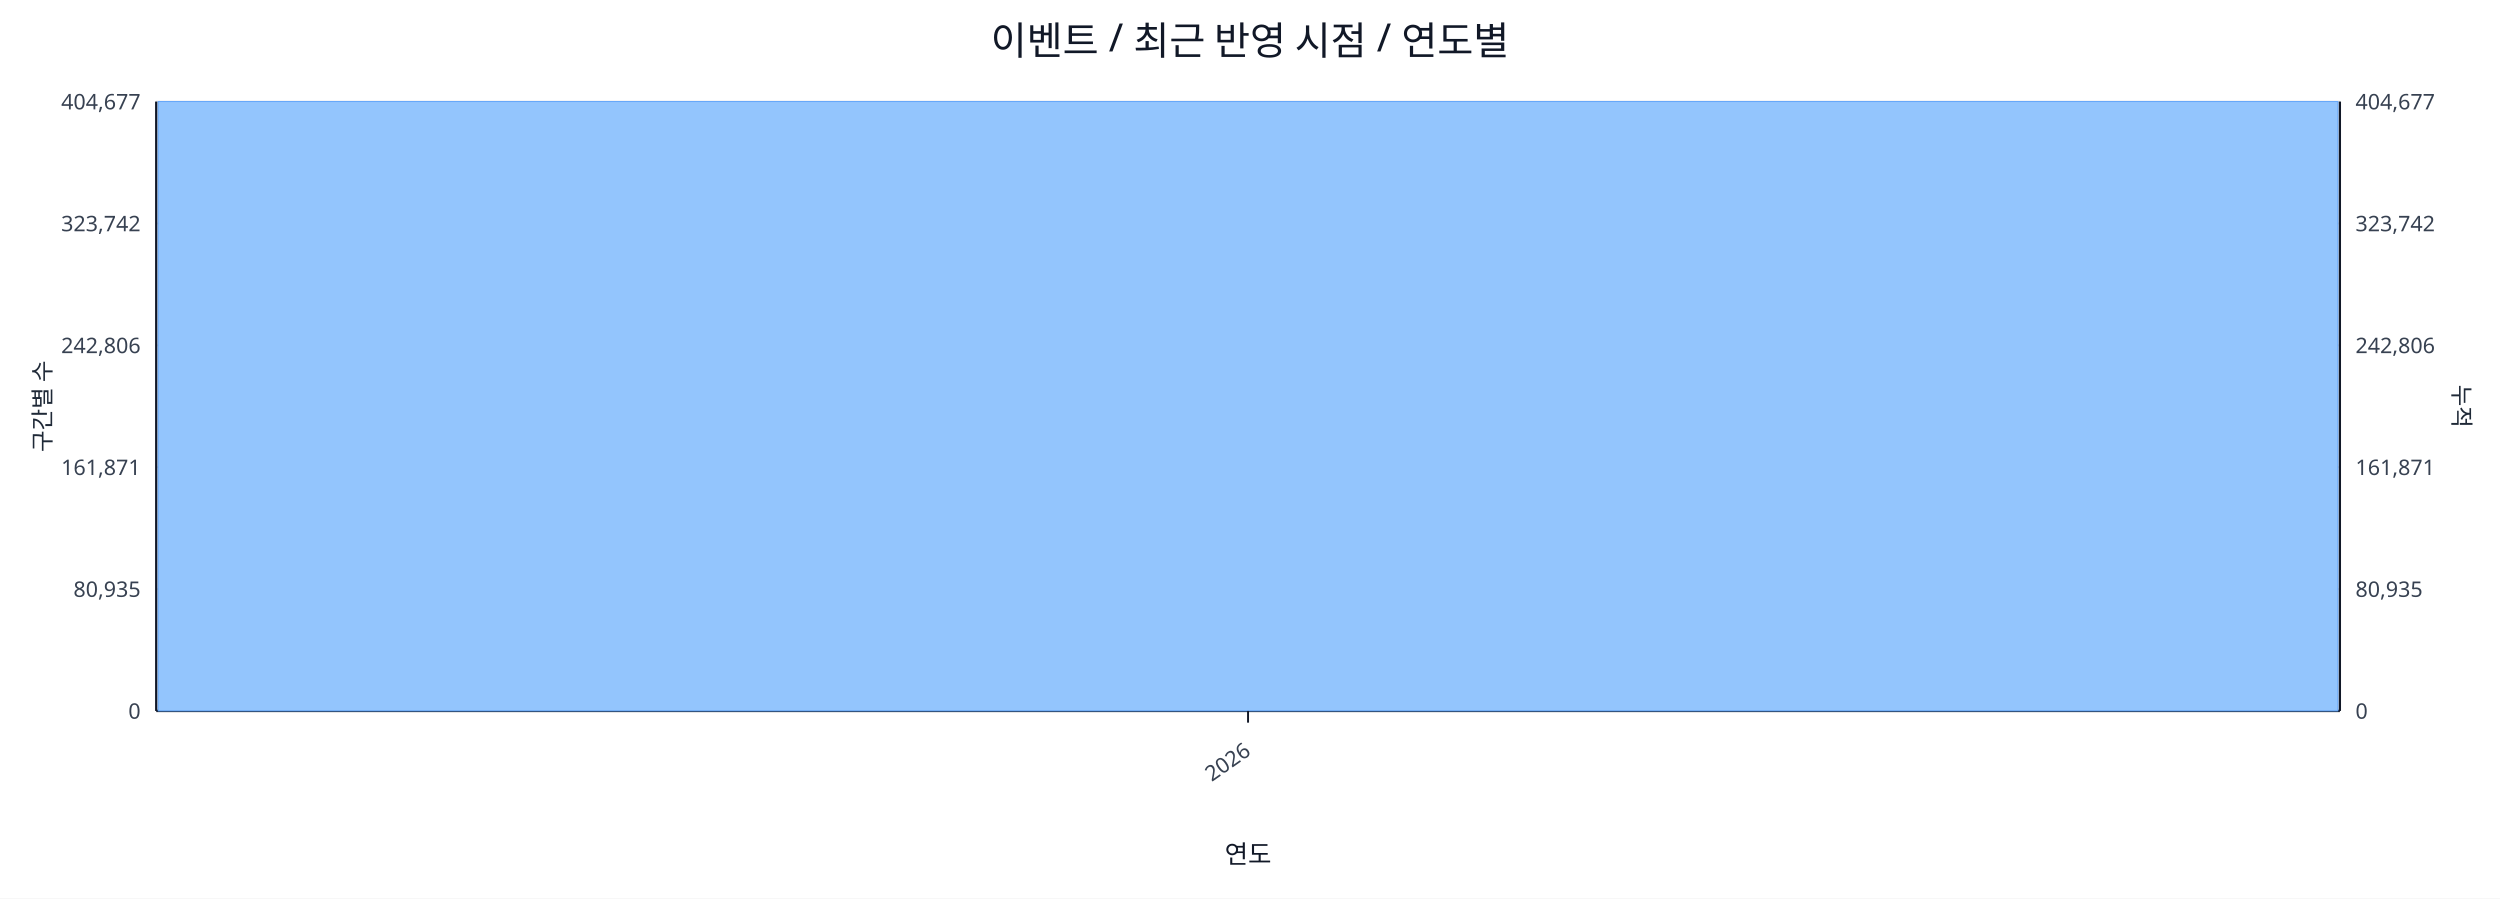
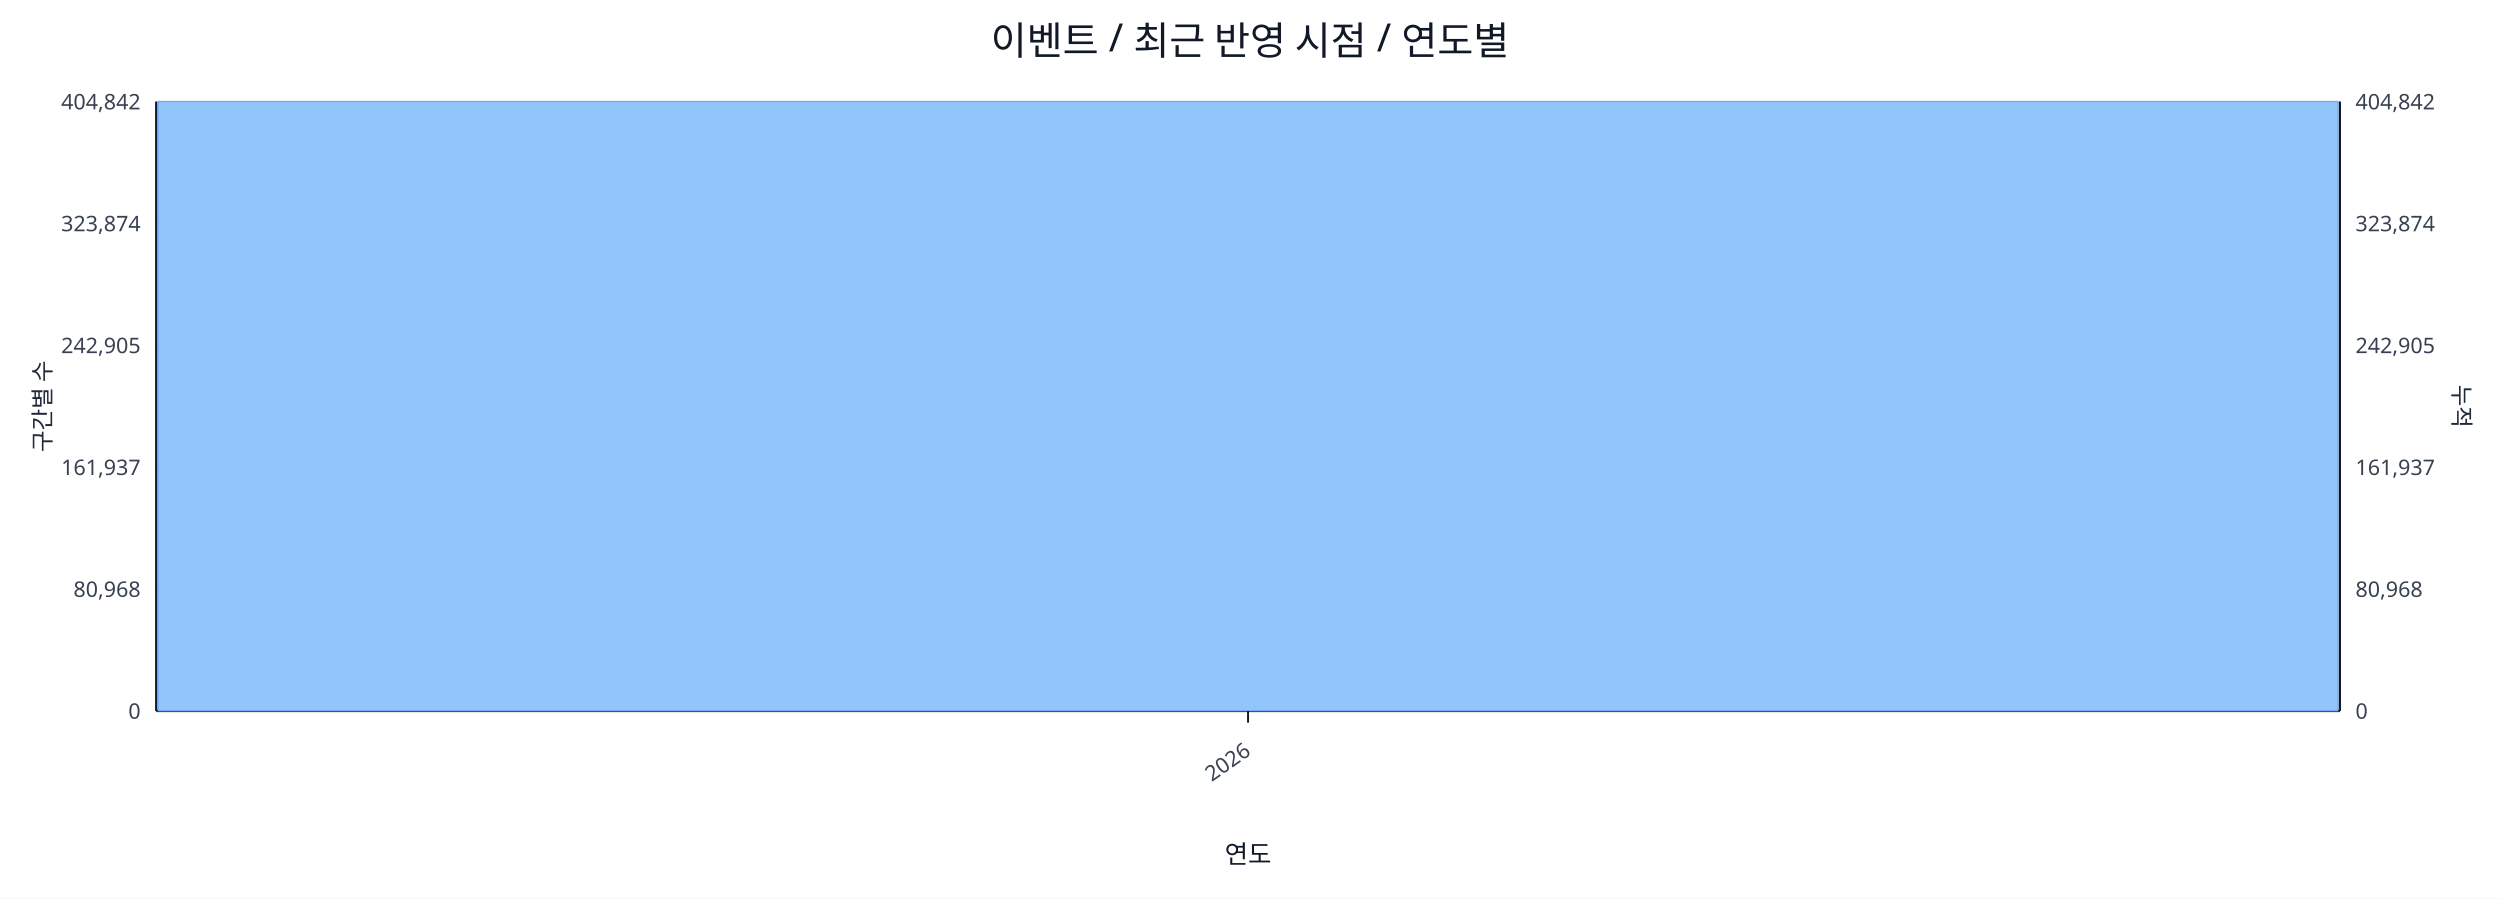
<svg xmlns="http://www.w3.org/2000/svg" width="1280" height="460" viewBox="0 0 1280 460">
  <rect x="0" y="0" width="100%" height="100%" fill="#ffffff" />
  <text x="640.0" y="28" font-size="20" text-anchor="middle" font-family="sans-serif" fill="#111827">이벤트 / 최근 반영 시점 / 연도별</text>
  <line x1="80.0" y1="52.0" x2="1198.0" y2="52.0" stroke="#e5e7eb" stroke-width="1" />
-   <text x="72.0" y="56.0" font-size="11" text-anchor="end" font-family="sans-serif" fill="#374151">404,677</text>
-   <text x="1206.0" y="56.0" font-size="11" text-anchor="start" font-family="sans-serif" fill="#374151">404,677</text>
+   <text x="72.0" y="56.0" font-size="11" text-anchor="end" font-family="sans-serif" fill="#374151">404,842</text>
+   <text x="1206.0" y="56.0" font-size="11" text-anchor="start" font-family="sans-serif" fill="#374151">404,842</text>
  <line x1="80.0" y1="114.4" x2="1198.0" y2="114.4" stroke="#e5e7eb" stroke-width="1" />
-   <text x="72.0" y="118.4" font-size="11" text-anchor="end" font-family="sans-serif" fill="#374151">323,742</text>
-   <text x="1206.0" y="118.4" font-size="11" text-anchor="start" font-family="sans-serif" fill="#374151">323,742</text>
+   <text x="72.0" y="118.4" font-size="11" text-anchor="end" font-family="sans-serif" fill="#374151">323,874</text>
+   <text x="1206.0" y="118.4" font-size="11" text-anchor="start" font-family="sans-serif" fill="#374151">323,874</text>
  <line x1="80.0" y1="176.8" x2="1198.0" y2="176.8" stroke="#e5e7eb" stroke-width="1" />
-   <text x="72.0" y="180.8" font-size="11" text-anchor="end" font-family="sans-serif" fill="#374151">242,806</text>
-   <text x="1206.0" y="180.8" font-size="11" text-anchor="start" font-family="sans-serif" fill="#374151">242,806</text>
+   <text x="72.0" y="180.8" font-size="11" text-anchor="end" font-family="sans-serif" fill="#374151">242,905</text>
+   <text x="1206.0" y="180.8" font-size="11" text-anchor="start" font-family="sans-serif" fill="#374151">242,905</text>
  <line x1="80.0" y1="239.2" x2="1198.0" y2="239.2" stroke="#e5e7eb" stroke-width="1" />
-   <text x="72.0" y="243.2" font-size="11" text-anchor="end" font-family="sans-serif" fill="#374151">161,871</text>
-   <text x="1206.0" y="243.2" font-size="11" text-anchor="start" font-family="sans-serif" fill="#374151">161,871</text>
+   <text x="72.0" y="243.2" font-size="11" text-anchor="end" font-family="sans-serif" fill="#374151">161,937</text>
+   <text x="1206.0" y="243.2" font-size="11" text-anchor="start" font-family="sans-serif" fill="#374151">161,937</text>
  <line x1="80.0" y1="301.6" x2="1198.0" y2="301.6" stroke="#e5e7eb" stroke-width="1" />
-   <text x="72.0" y="305.6" font-size="11" text-anchor="end" font-family="sans-serif" fill="#374151">80,935</text>
-   <text x="1206.0" y="305.6" font-size="11" text-anchor="start" font-family="sans-serif" fill="#374151">80,935</text>
+   <text x="72.0" y="305.6" font-size="11" text-anchor="end" font-family="sans-serif" fill="#374151">80,968</text>
+   <text x="1206.0" y="305.6" font-size="11" text-anchor="start" font-family="sans-serif" fill="#374151">80,968</text>
  <line x1="80.0" y1="364.0" x2="1198.0" y2="364.0" stroke="#e5e7eb" stroke-width="1" />
  <text x="72.0" y="368.0" font-size="11" text-anchor="end" font-family="sans-serif" fill="#374151">0</text>
  <text x="1206.0" y="368.0" font-size="11" text-anchor="start" font-family="sans-serif" fill="#374151">0</text>
  <line x1="80.0" y1="364.0" x2="1198.0" y2="364.0" stroke="#111827" stroke-width="1.2" />
  <line x1="80.0" y1="52.0" x2="80.0" y2="364.0" stroke="#111827" stroke-width="1.2" />
  <line x1="1198.0" y1="52.0" x2="1198.0" y2="364.0" stroke="#111827" stroke-width="1.2" />
  <rect x="81.0" y="52.0" width="1116.0" height="312.0" fill="#93c5fd" stroke="#60a5fa" stroke-width="0.5" />
  <polyline fill="none" stroke="#ef4444" stroke-width="2" points="639.0,52.0" />
  <line x1="639.0" y1="364.0" x2="639.0" y2="370.0" stroke="#111827" stroke-width="1" />
  <text x="641.0" y="386.0" font-size="11" text-anchor="end" transform="rotate(-35 641.0 386.0)" font-family="sans-serif" fill="#374151">2026</text>
  <text x="26" y="208.0" font-size="12" transform="rotate(-90 26 208.0)" text-anchor="middle" font-family="sans-serif" fill="#1f2937">구간별 수</text>
  <text x="1256.0" y="208.0" font-size="12" transform="rotate(90 1256.0 208.0)" text-anchor="middle" font-family="sans-serif" fill="#1f2937">누적</text>
  <text x="639.0" y="442.0" font-size="13" text-anchor="middle" font-family="sans-serif" fill="#111827">연도</text>
</svg>
